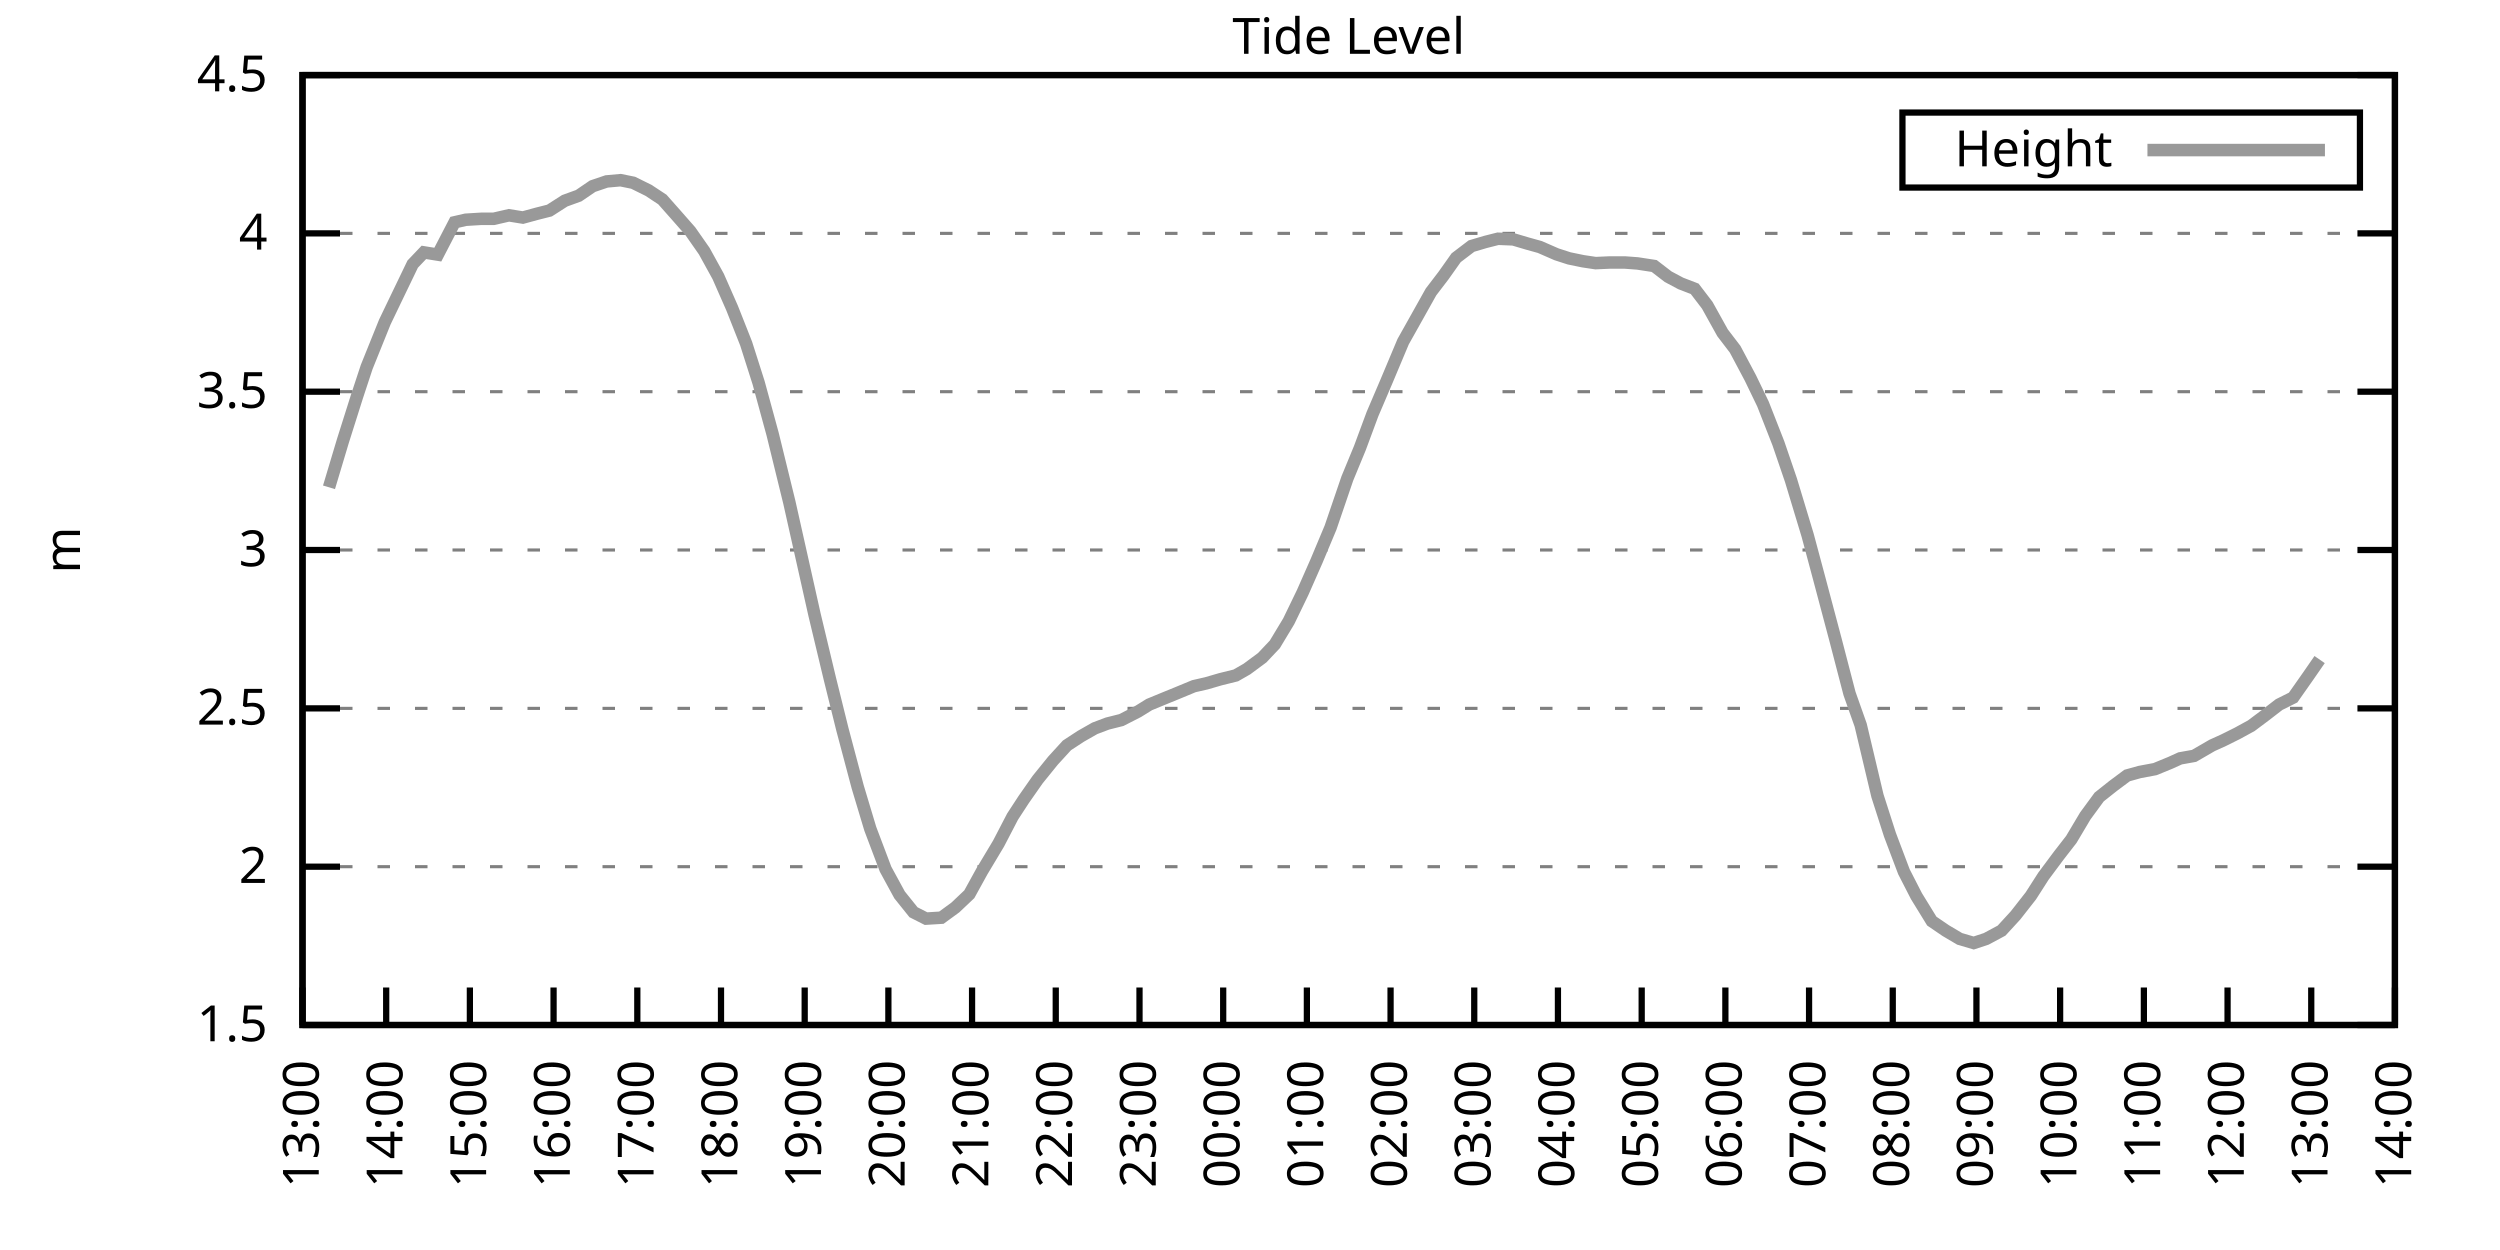
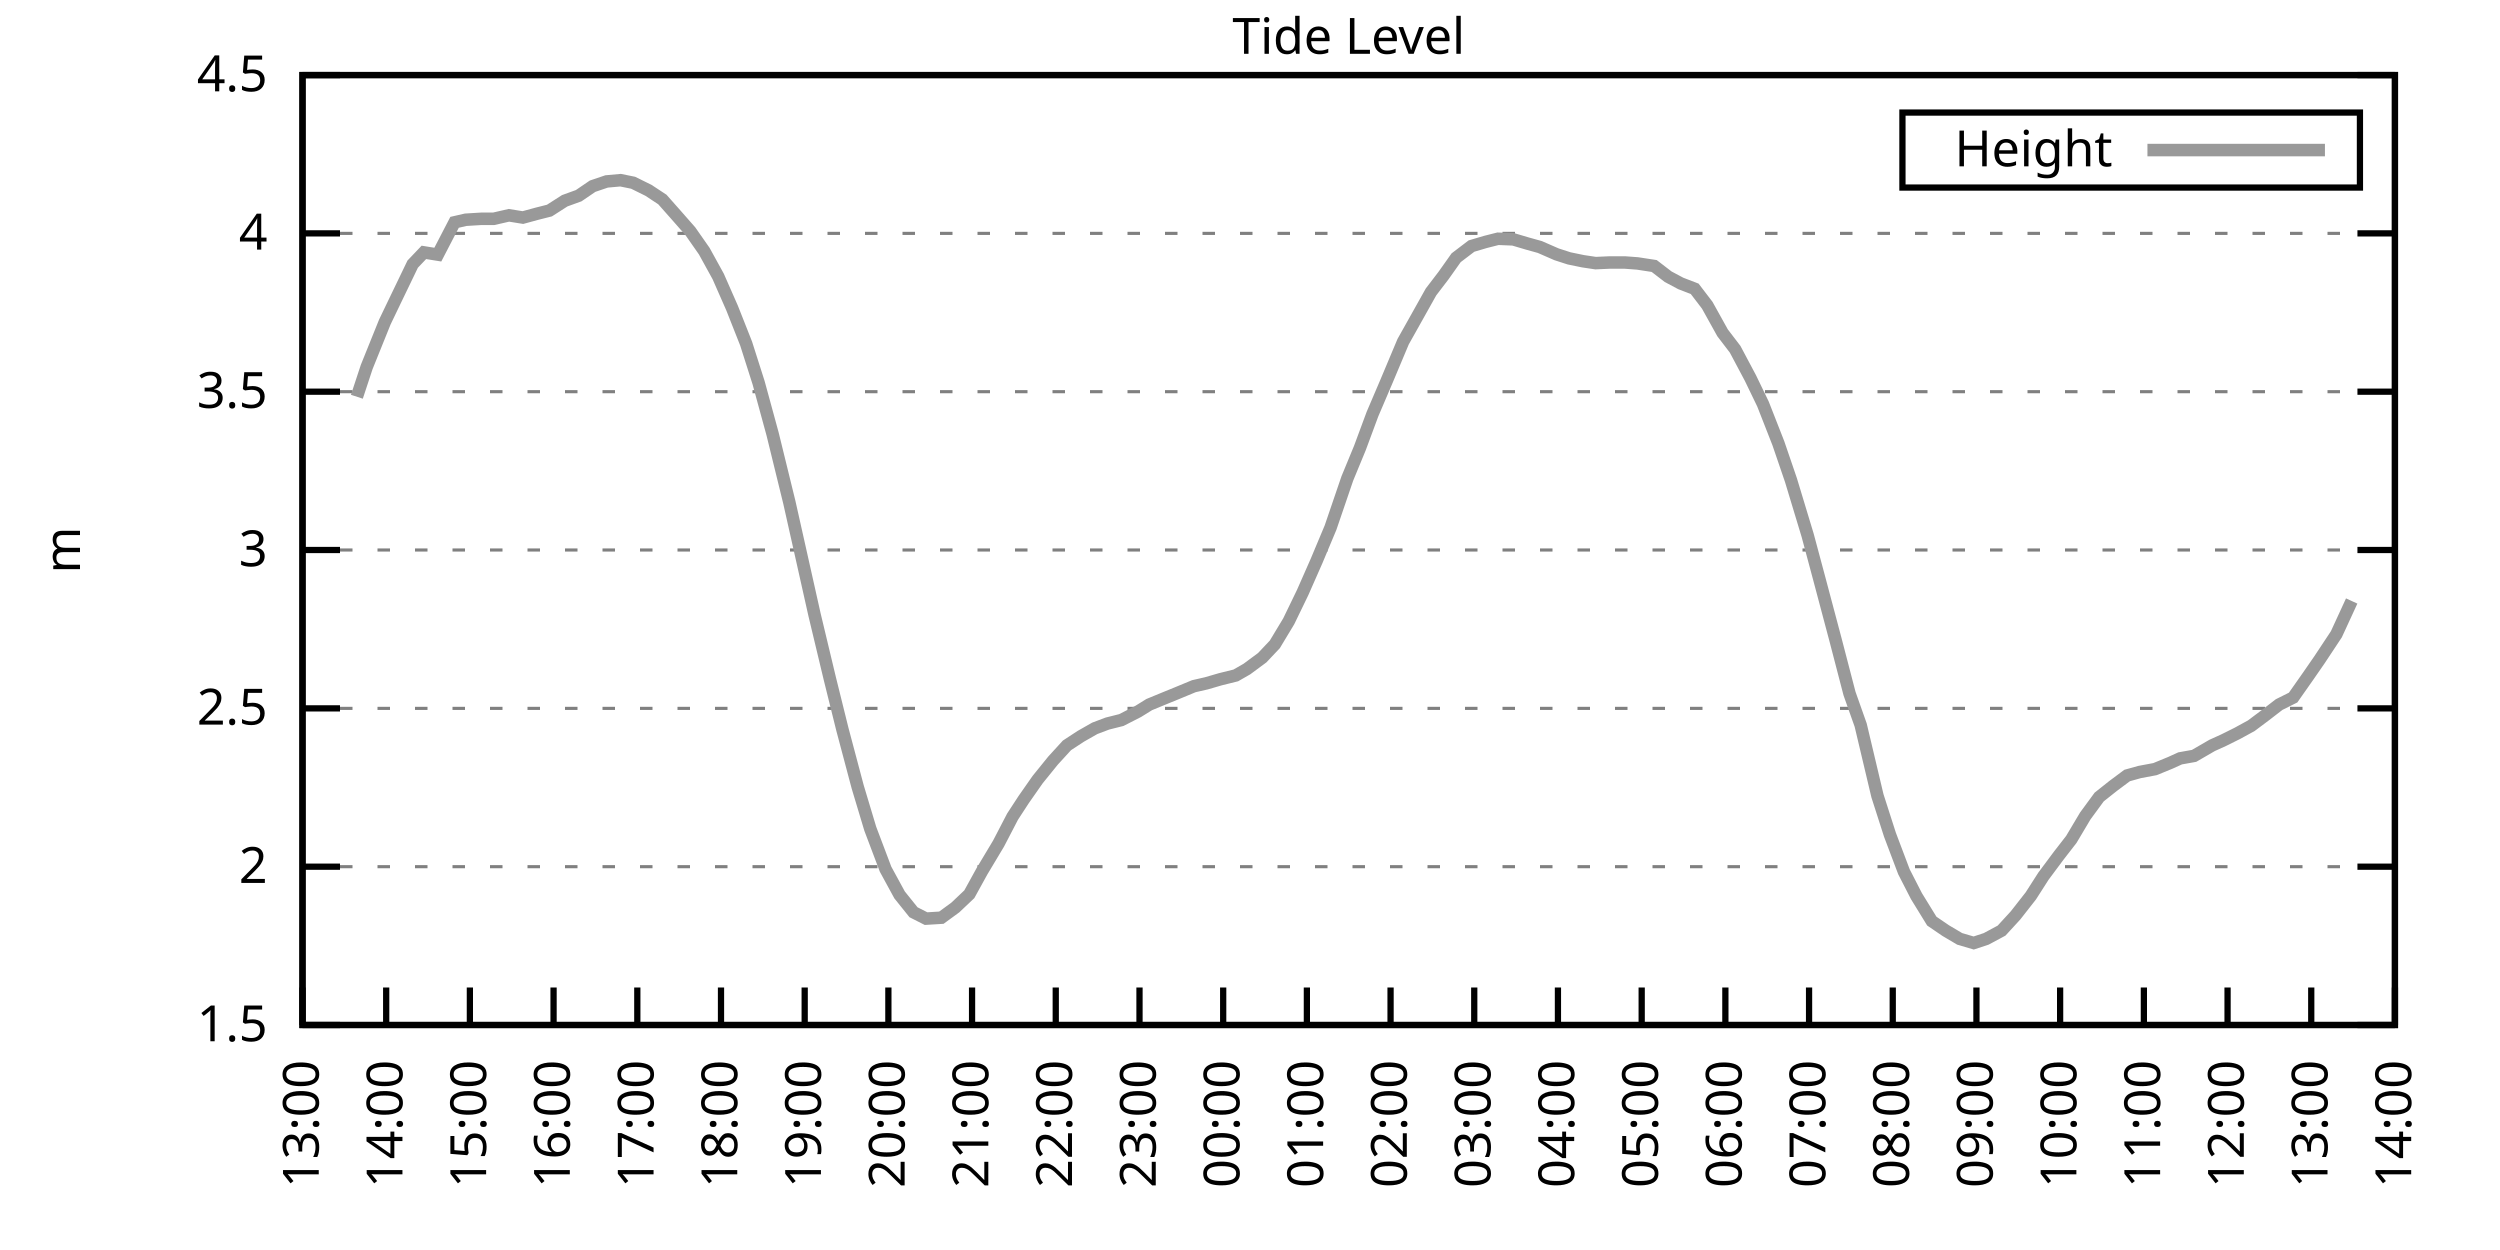
<svg xmlns="http://www.w3.org/2000/svg" xmlns:xlink="http://www.w3.org/1999/xlink" width="400" height="200" viewBox="0 0 400 200">
  <g id="gnuplot_canvas">
    <rect x="0" y="0" width="400" height="200" fill="none" />
    <defs>
      <circle id="gpDot" r="0.5" stroke-width="0.5" stroke="currentColor" />
      <path id="gpPt0" stroke-width="0.333" stroke="currentColor" d="M-1,0 h2 M0,-1 v2" />
      <path id="gpPt1" stroke-width="0.333" stroke="currentColor" d="M-1,-1 L1,1 M1,-1 L-1,1" />
      <path id="gpPt2" stroke-width="0.333" stroke="currentColor" d="M-1,0 L1,0 M0,-1 L0,1 M-1,-1 L1,1 M-1,1 L1,-1" />
      <rect id="gpPt3" stroke-width="0.333" stroke="currentColor" x="-1" y="-1" width="2" height="2" />
      <rect id="gpPt4" stroke-width="0.333" stroke="currentColor" fill="currentColor" x="-1" y="-1" width="2" height="2" />
      <circle id="gpPt5" stroke-width="0.333" stroke="currentColor" cx="0" cy="0" r="1" />
      <use xlink:href="#gpPt5" id="gpPt6" fill="currentColor" stroke="none" />
      <path id="gpPt7" stroke-width="0.333" stroke="currentColor" d="M0,-1.33 L-1.33,0.67 L1.33,0.67 z" />
      <use xlink:href="#gpPt7" id="gpPt8" fill="currentColor" stroke="none" />
      <use xlink:href="#gpPt7" id="gpPt9" stroke="currentColor" transform="rotate(180)" />
      <use xlink:href="#gpPt9" id="gpPt10" fill="currentColor" stroke="none" />
      <use xlink:href="#gpPt3" id="gpPt11" stroke="currentColor" transform="rotate(45)" />
      <use xlink:href="#gpPt11" id="gpPt12" fill="currentColor" stroke="none" />
      <path id="gpPt13" stroke-width="0.333" stroke="currentColor" d="M0,1.330 L1.265,0.411 L0.782,-1.067 L-0.782,-1.076 L-1.265,0.411 z" />
      <use xlink:href="#gpPt13" id="gpPt14" fill="currentColor" stroke="none" />
      <filter id="textbox" filterUnits="objectBoundingBox" x="0" y="0" height="1" width="1">
        <feFlood flood-color="white" flood-opacity="1" result="bgnd" />
        <feComposite in="SourceGraphic" in2="bgnd" operator="atop" />
      </filter>
      <filter id="greybox" filterUnits="objectBoundingBox" x="0" y="0" height="1" width="1">
        <feFlood flood-color="lightgrey" flood-opacity="1" result="grey" />
        <feComposite in="SourceGraphic" in2="grey" operator="atop" />
      </filter>
    </defs>
    <g fill="none" color="white" stroke="currentColor" stroke-width="1.00" stroke-linecap="butt" stroke-linejoin="miter">
</g>
    <g fill="none" color="black" stroke="currentColor" stroke-width="1.00" stroke-linecap="butt" stroke-linejoin="miter">
      <g stroke="none" shape-rendering="crispEdges">
        <polygon fill="rgb(255, 255, 255)" points="48.40,164.00 383.18,164.00 383.18,12.02 48.40,12.02 " />
      </g>
    </g>
    <g fill="none" color="black" stroke="currentColor" stroke-width="1.00" stroke-linecap="butt" stroke-linejoin="miter">
</g>
    <g fill="none" color="black" stroke="black" stroke-width="0.50" stroke-linecap="butt" stroke-linejoin="miter">
</g>
    <g fill="none" color="gray" stroke="currentColor" stroke-width="0.50" stroke-linecap="butt" stroke-linejoin="miter">
      <path stroke="gray" stroke-dasharray="2,4" class="gridline" d="M48.40,164.00 L383.19,164.00  " />
    </g>
    <g fill="none" color="gray" stroke="gray" stroke-width="1.00" stroke-linecap="butt" stroke-linejoin="miter">
</g>
    <g fill="none" color="black" stroke="currentColor" stroke-width="1.00" stroke-linecap="butt" stroke-linejoin="miter">
      <path stroke="black" d="M48.40,164.00 L54.40,164.00 M383.19,164.00 L377.19,164.00  " />
      <g transform="translate(42.80,166.60)" stroke="none" fill="black" font-family="Sans" font-size="8.00" text-anchor="end">
        <text>
          <tspan font-family="Sans"> 1.5</tspan>
        </text>
      </g>
    </g>
    <g fill="none" color="black" stroke="currentColor" stroke-width="1.00" stroke-linecap="butt" stroke-linejoin="miter">
</g>
    <g fill="none" color="black" stroke="black" stroke-width="0.50" stroke-linecap="butt" stroke-linejoin="miter">
</g>
    <g fill="none" color="gray" stroke="currentColor" stroke-width="0.50" stroke-linecap="butt" stroke-linejoin="miter">
      <path stroke="gray" stroke-dasharray="2,4" class="gridline" d="M48.40,138.67 L383.19,138.67  " />
    </g>
    <g fill="none" color="gray" stroke="gray" stroke-width="1.00" stroke-linecap="butt" stroke-linejoin="miter">
</g>
    <g fill="none" color="black" stroke="currentColor" stroke-width="1.00" stroke-linecap="butt" stroke-linejoin="miter">
      <path stroke="black" d="M48.40,138.67 L54.40,138.67 M383.19,138.67 L377.19,138.67  " />
      <g transform="translate(42.80,141.27)" stroke="none" fill="black" font-family="Sans" font-size="8.00" text-anchor="end">
        <text>
          <tspan font-family="Sans"> 2</tspan>
        </text>
      </g>
    </g>
    <g fill="none" color="black" stroke="currentColor" stroke-width="1.00" stroke-linecap="butt" stroke-linejoin="miter">
</g>
    <g fill="none" color="black" stroke="black" stroke-width="0.50" stroke-linecap="butt" stroke-linejoin="miter">
</g>
    <g fill="none" color="gray" stroke="currentColor" stroke-width="0.50" stroke-linecap="butt" stroke-linejoin="miter">
      <path stroke="gray" stroke-dasharray="2,4" class="gridline" d="M48.40,113.34 L383.19,113.34  " />
    </g>
    <g fill="none" color="gray" stroke="gray" stroke-width="1.00" stroke-linecap="butt" stroke-linejoin="miter">
</g>
    <g fill="none" color="black" stroke="currentColor" stroke-width="1.00" stroke-linecap="butt" stroke-linejoin="miter">
      <path stroke="black" d="M48.40,113.34 L54.40,113.34 M383.19,113.34 L377.19,113.34  " />
      <g transform="translate(42.80,115.94)" stroke="none" fill="black" font-family="Sans" font-size="8.00" text-anchor="end">
        <text>
          <tspan font-family="Sans"> 2.5</tspan>
        </text>
      </g>
    </g>
    <g fill="none" color="black" stroke="currentColor" stroke-width="1.00" stroke-linecap="butt" stroke-linejoin="miter">
</g>
    <g fill="none" color="black" stroke="black" stroke-width="0.50" stroke-linecap="butt" stroke-linejoin="miter">
</g>
    <g fill="none" color="gray" stroke="currentColor" stroke-width="0.50" stroke-linecap="butt" stroke-linejoin="miter">
      <path stroke="gray" stroke-dasharray="2,4" class="gridline" d="M48.40,88.00 L383.19,88.00  " />
    </g>
    <g fill="none" color="gray" stroke="gray" stroke-width="1.00" stroke-linecap="butt" stroke-linejoin="miter">
</g>
    <g fill="none" color="black" stroke="currentColor" stroke-width="1.00" stroke-linecap="butt" stroke-linejoin="miter">
      <path stroke="black" d="M48.40,88.00 L54.40,88.00 M383.19,88.00 L377.19,88.00  " />
      <g transform="translate(42.80,90.60)" stroke="none" fill="black" font-family="Sans" font-size="8.00" text-anchor="end">
        <text>
          <tspan font-family="Sans"> 3</tspan>
        </text>
      </g>
    </g>
    <g fill="none" color="black" stroke="currentColor" stroke-width="1.00" stroke-linecap="butt" stroke-linejoin="miter">
</g>
    <g fill="none" color="black" stroke="black" stroke-width="0.50" stroke-linecap="butt" stroke-linejoin="miter">
</g>
    <g fill="none" color="gray" stroke="currentColor" stroke-width="0.50" stroke-linecap="butt" stroke-linejoin="miter">
      <path stroke="gray" stroke-dasharray="2,4" class="gridline" d="M48.40,62.67 L383.19,62.67  " />
    </g>
    <g fill="none" color="gray" stroke="gray" stroke-width="1.00" stroke-linecap="butt" stroke-linejoin="miter">
</g>
    <g fill="none" color="black" stroke="currentColor" stroke-width="1.00" stroke-linecap="butt" stroke-linejoin="miter">
      <path stroke="black" d="M48.40,62.67 L54.40,62.67 M383.19,62.67 L377.19,62.67  " />
      <g transform="translate(42.80,65.27)" stroke="none" fill="black" font-family="Sans" font-size="8.00" text-anchor="end">
        <text>
          <tspan font-family="Sans"> 3.5</tspan>
        </text>
      </g>
    </g>
    <g fill="none" color="black" stroke="currentColor" stroke-width="1.00" stroke-linecap="butt" stroke-linejoin="miter">
</g>
    <g fill="none" color="black" stroke="black" stroke-width="0.50" stroke-linecap="butt" stroke-linejoin="miter">
</g>
    <g fill="none" color="gray" stroke="currentColor" stroke-width="0.50" stroke-linecap="butt" stroke-linejoin="miter">
      <path stroke="gray" stroke-dasharray="2,4" class="gridline" d="M48.40,37.34 L383.19,37.34  " />
    </g>
    <g fill="none" color="gray" stroke="gray" stroke-width="1.00" stroke-linecap="butt" stroke-linejoin="miter">
</g>
    <g fill="none" color="black" stroke="currentColor" stroke-width="1.00" stroke-linecap="butt" stroke-linejoin="miter">
      <path stroke="black" d="M48.40,37.34 L54.40,37.34 M383.19,37.34 L377.19,37.34  " />
      <g transform="translate(42.80,39.94)" stroke="none" fill="black" font-family="Sans" font-size="8.00" text-anchor="end">
        <text>
          <tspan font-family="Sans"> 4</tspan>
        </text>
      </g>
    </g>
    <g fill="none" color="black" stroke="currentColor" stroke-width="1.00" stroke-linecap="butt" stroke-linejoin="miter">
</g>
    <g fill="none" color="black" stroke="black" stroke-width="0.50" stroke-linecap="butt" stroke-linejoin="miter">
</g>
    <g fill="none" color="gray" stroke="currentColor" stroke-width="0.50" stroke-linecap="butt" stroke-linejoin="miter">
      <path stroke="gray" stroke-dasharray="2,4" class="gridline" d="M48.40,12.01 L383.19,12.01  " />
    </g>
    <g fill="none" color="gray" stroke="gray" stroke-width="1.00" stroke-linecap="butt" stroke-linejoin="miter">
</g>
    <g fill="none" color="black" stroke="currentColor" stroke-width="1.00" stroke-linecap="butt" stroke-linejoin="miter">
      <path stroke="black" d="M48.40,12.01 L54.40,12.01 M383.19,12.01 L377.19,12.01  " />
      <g transform="translate(42.80,14.61)" stroke="none" fill="black" font-family="Sans" font-size="8.00" text-anchor="end">
        <text>
          <tspan font-family="Sans"> 4.5</tspan>
        </text>
      </g>
    </g>
    <g fill="none" color="black" stroke="currentColor" stroke-width="1.00" stroke-linecap="butt" stroke-linejoin="miter">
      <path stroke="black" d="M48.40,164.00 L48.40,158.00  " />
      <g transform="translate(51.00,169.60) rotate(270.00)" stroke="none" fill="black" font-family="Sans" font-size="8.00" text-anchor="end">
        <text>
          <tspan font-family="Sans">13:00</tspan>
        </text>
      </g>
    </g>
    <g fill="none" color="black" stroke="currentColor" stroke-width="1.00" stroke-linecap="butt" stroke-linejoin="miter">
      <path stroke="black" d="M61.79,164.00 L61.79,158.00  " />
      <g transform="translate(64.39,169.60) rotate(270.00)" stroke="none" fill="black" font-family="Sans" font-size="8.00" text-anchor="end">
        <text>
          <tspan font-family="Sans">14:00</tspan>
        </text>
      </g>
    </g>
    <g fill="none" color="black" stroke="currentColor" stroke-width="1.00" stroke-linecap="butt" stroke-linejoin="miter">
      <path stroke="black" d="M75.18,164.00 L75.18,158.00  " />
      <g transform="translate(77.78,169.60) rotate(270.00)" stroke="none" fill="black" font-family="Sans" font-size="8.00" text-anchor="end">
        <text>
          <tspan font-family="Sans">15:00</tspan>
        </text>
      </g>
    </g>
    <g fill="none" color="black" stroke="currentColor" stroke-width="1.00" stroke-linecap="butt" stroke-linejoin="miter">
      <path stroke="black" d="M88.57,164.00 L88.57,158.00  " />
      <g transform="translate(91.17,169.60) rotate(270.00)" stroke="none" fill="black" font-family="Sans" font-size="8.00" text-anchor="end">
        <text>
          <tspan font-family="Sans">16:00</tspan>
        </text>
      </g>
    </g>
    <g fill="none" color="black" stroke="currentColor" stroke-width="1.00" stroke-linecap="butt" stroke-linejoin="miter">
      <path stroke="black" d="M101.97,164.00 L101.97,158.00  " />
      <g transform="translate(104.57,169.60) rotate(270.00)" stroke="none" fill="black" font-family="Sans" font-size="8.00" text-anchor="end">
        <text>
          <tspan font-family="Sans">17:00</tspan>
        </text>
      </g>
    </g>
    <g fill="none" color="black" stroke="currentColor" stroke-width="1.00" stroke-linecap="butt" stroke-linejoin="miter">
      <path stroke="black" d="M115.36,164.00 L115.36,158.00  " />
      <g transform="translate(117.96,169.60) rotate(270.00)" stroke="none" fill="black" font-family="Sans" font-size="8.00" text-anchor="end">
        <text>
          <tspan font-family="Sans">18:00</tspan>
        </text>
      </g>
    </g>
    <g fill="none" color="black" stroke="currentColor" stroke-width="1.00" stroke-linecap="butt" stroke-linejoin="miter">
      <path stroke="black" d="M128.75,164.00 L128.75,158.00  " />
      <g transform="translate(131.35,169.60) rotate(270.00)" stroke="none" fill="black" font-family="Sans" font-size="8.00" text-anchor="end">
        <text>
          <tspan font-family="Sans">19:00</tspan>
        </text>
      </g>
    </g>
    <g fill="none" color="black" stroke="currentColor" stroke-width="1.00" stroke-linecap="butt" stroke-linejoin="miter">
      <path stroke="black" d="M142.14,164.00 L142.14,158.00  " />
      <g transform="translate(144.74,169.60) rotate(270.00)" stroke="none" fill="black" font-family="Sans" font-size="8.00" text-anchor="end">
        <text>
          <tspan font-family="Sans">20:00</tspan>
        </text>
      </g>
    </g>
    <g fill="none" color="black" stroke="currentColor" stroke-width="1.00" stroke-linecap="butt" stroke-linejoin="miter">
      <path stroke="black" d="M155.53,164.00 L155.53,158.00  " />
      <g transform="translate(158.13,169.60) rotate(270.00)" stroke="none" fill="black" font-family="Sans" font-size="8.00" text-anchor="end">
        <text>
          <tspan font-family="Sans">21:00</tspan>
        </text>
      </g>
    </g>
    <g fill="none" color="black" stroke="currentColor" stroke-width="1.00" stroke-linecap="butt" stroke-linejoin="miter">
      <path stroke="black" d="M168.92,164.00 L168.92,158.00  " />
      <g transform="translate(171.52,169.60) rotate(270.00)" stroke="none" fill="black" font-family="Sans" font-size="8.00" text-anchor="end">
        <text>
          <tspan font-family="Sans">22:00</tspan>
        </text>
      </g>
    </g>
    <g fill="none" color="black" stroke="currentColor" stroke-width="1.00" stroke-linecap="butt" stroke-linejoin="miter">
      <path stroke="black" d="M182.32,164.00 L182.32,158.00  " />
      <g transform="translate(184.92,169.60) rotate(270.00)" stroke="none" fill="black" font-family="Sans" font-size="8.00" text-anchor="end">
        <text>
          <tspan font-family="Sans">23:00</tspan>
        </text>
      </g>
    </g>
    <g fill="none" color="black" stroke="currentColor" stroke-width="1.00" stroke-linecap="butt" stroke-linejoin="miter">
      <path stroke="black" d="M195.71,164.00 L195.71,158.00  " />
      <g transform="translate(198.31,169.60) rotate(270.00)" stroke="none" fill="black" font-family="Sans" font-size="8.00" text-anchor="end">
        <text>
          <tspan font-family="Sans">00:00</tspan>
        </text>
      </g>
    </g>
    <g fill="none" color="black" stroke="currentColor" stroke-width="1.00" stroke-linecap="butt" stroke-linejoin="miter">
      <path stroke="black" d="M209.10,164.00 L209.10,158.00  " />
      <g transform="translate(211.70,169.60) rotate(270.00)" stroke="none" fill="black" font-family="Sans" font-size="8.00" text-anchor="end">
        <text>
          <tspan font-family="Sans">01:00</tspan>
        </text>
      </g>
    </g>
    <g fill="none" color="black" stroke="currentColor" stroke-width="1.00" stroke-linecap="butt" stroke-linejoin="miter">
      <path stroke="black" d="M222.49,164.00 L222.49,158.00  " />
      <g transform="translate(225.09,169.60) rotate(270.00)" stroke="none" fill="black" font-family="Sans" font-size="8.00" text-anchor="end">
        <text>
          <tspan font-family="Sans">02:00</tspan>
        </text>
      </g>
    </g>
    <g fill="none" color="black" stroke="currentColor" stroke-width="1.00" stroke-linecap="butt" stroke-linejoin="miter">
      <path stroke="black" d="M235.88,164.00 L235.88,158.00  " />
      <g transform="translate(238.48,169.60) rotate(270.00)" stroke="none" fill="black" font-family="Sans" font-size="8.00" text-anchor="end">
        <text>
          <tspan font-family="Sans">03:00</tspan>
        </text>
      </g>
    </g>
    <g fill="none" color="black" stroke="currentColor" stroke-width="1.00" stroke-linecap="butt" stroke-linejoin="miter">
      <path stroke="black" d="M249.27,164.00 L249.27,158.00  " />
      <g transform="translate(251.87,169.60) rotate(270.00)" stroke="none" fill="black" font-family="Sans" font-size="8.00" text-anchor="end">
        <text>
          <tspan font-family="Sans">04:00</tspan>
        </text>
      </g>
    </g>
    <g fill="none" color="black" stroke="currentColor" stroke-width="1.00" stroke-linecap="butt" stroke-linejoin="miter">
      <path stroke="black" d="M262.67,164.00 L262.67,158.00  " />
      <g transform="translate(265.27,169.60) rotate(270.00)" stroke="none" fill="black" font-family="Sans" font-size="8.00" text-anchor="end">
        <text>
          <tspan font-family="Sans">05:00</tspan>
        </text>
      </g>
    </g>
    <g fill="none" color="black" stroke="currentColor" stroke-width="1.00" stroke-linecap="butt" stroke-linejoin="miter">
      <path stroke="black" d="M276.06,164.00 L276.06,158.00  " />
      <g transform="translate(278.66,169.60) rotate(270.00)" stroke="none" fill="black" font-family="Sans" font-size="8.00" text-anchor="end">
        <text>
          <tspan font-family="Sans">06:00</tspan>
        </text>
      </g>
    </g>
    <g fill="none" color="black" stroke="currentColor" stroke-width="1.00" stroke-linecap="butt" stroke-linejoin="miter">
      <path stroke="black" d="M289.45,164.00 L289.45,158.00  " />
      <g transform="translate(292.05,169.60) rotate(270.00)" stroke="none" fill="black" font-family="Sans" font-size="8.00" text-anchor="end">
        <text>
          <tspan font-family="Sans">07:00</tspan>
        </text>
      </g>
    </g>
    <g fill="none" color="black" stroke="currentColor" stroke-width="1.00" stroke-linecap="butt" stroke-linejoin="miter">
      <path stroke="black" d="M302.84,164.00 L302.84,158.00  " />
      <g transform="translate(305.44,169.60) rotate(270.00)" stroke="none" fill="black" font-family="Sans" font-size="8.00" text-anchor="end">
        <text>
          <tspan font-family="Sans">08:00</tspan>
        </text>
      </g>
    </g>
    <g fill="none" color="black" stroke="currentColor" stroke-width="1.00" stroke-linecap="butt" stroke-linejoin="miter">
      <path stroke="black" d="M316.23,164.00 L316.23,158.00  " />
      <g transform="translate(318.83,169.60) rotate(270.00)" stroke="none" fill="black" font-family="Sans" font-size="8.00" text-anchor="end">
        <text>
          <tspan font-family="Sans">09:00</tspan>
        </text>
      </g>
    </g>
    <g fill="none" color="black" stroke="currentColor" stroke-width="1.00" stroke-linecap="butt" stroke-linejoin="miter">
      <path stroke="black" d="M329.62,164.00 L329.62,158.00  " />
      <g transform="translate(332.22,169.60) rotate(270.00)" stroke="none" fill="black" font-family="Sans" font-size="8.00" text-anchor="end">
        <text>
          <tspan font-family="Sans">10:00</tspan>
        </text>
      </g>
    </g>
    <g fill="none" color="black" stroke="currentColor" stroke-width="1.00" stroke-linecap="butt" stroke-linejoin="miter">
      <path stroke="black" d="M343.02,164.00 L343.02,158.00  " />
      <g transform="translate(345.62,169.60) rotate(270.00)" stroke="none" fill="black" font-family="Sans" font-size="8.00" text-anchor="end">
        <text>
          <tspan font-family="Sans">11:00</tspan>
        </text>
      </g>
    </g>
    <g fill="none" color="black" stroke="currentColor" stroke-width="1.00" stroke-linecap="butt" stroke-linejoin="miter">
      <path stroke="black" d="M356.41,164.00 L356.41,158.00  " />
      <g transform="translate(359.01,169.60) rotate(270.00)" stroke="none" fill="black" font-family="Sans" font-size="8.00" text-anchor="end">
        <text>
          <tspan font-family="Sans">12:00</tspan>
        </text>
      </g>
    </g>
    <g fill="none" color="black" stroke="currentColor" stroke-width="1.00" stroke-linecap="butt" stroke-linejoin="miter">
      <path stroke="black" d="M369.80,164.00 L369.80,158.00  " />
      <g transform="translate(372.40,169.60) rotate(270.00)" stroke="none" fill="black" font-family="Sans" font-size="8.00" text-anchor="end">
        <text>
          <tspan font-family="Sans">13:00</tspan>
        </text>
      </g>
    </g>
    <g fill="none" color="black" stroke="currentColor" stroke-width="1.00" stroke-linecap="butt" stroke-linejoin="miter">
      <path stroke="black" d="M383.19,164.00 L383.19,158.00  " />
      <g transform="translate(385.79,169.60) rotate(270.00)" stroke="none" fill="black" font-family="Sans" font-size="8.00" text-anchor="end">
        <text>
          <tspan font-family="Sans">14:00</tspan>
        </text>
      </g>
    </g>
    <g fill="none" color="black" stroke="currentColor" stroke-width="1.00" stroke-linecap="butt" stroke-linejoin="miter">
</g>
    <g fill="none" color="black" stroke="currentColor" stroke-width="1.00" stroke-linecap="butt" stroke-linejoin="miter">
      <path stroke="black" d="M48.40,12.01 L48.40,164.00 L383.19,164.00 L383.19,12.01 L48.40,12.01 Z  " />
    </g>
    <g fill="none" color="black" stroke="currentColor" stroke-width="1.00" stroke-linecap="butt" stroke-linejoin="miter">
</g>
    <g fill="none" color="black" stroke="currentColor" stroke-width="1.00" stroke-linecap="butt" stroke-linejoin="miter">
      <path stroke="black" d="M304.39,30.01 L304.39,18.01 L377.59,18.01 L377.59,30.01 L304.39,30.01 Z  " />
    </g>
    <g id="Tide_level_plot_1">
      <g fill="none" color="white" stroke="black" stroke-width="2.00" stroke-linecap="butt" stroke-linejoin="miter">
</g>
      <g fill="none" color="black" stroke="currentColor" stroke-width="2.00" stroke-linecap="butt" stroke-linejoin="miter">
        <g transform="translate(337.99,26.61)" stroke="none" fill="black" font-family="Sans" font-size="8.00" text-anchor="end">
          <text>
            <tspan font-family="Sans">Height</tspan>
          </text>
        </g>
      </g>
      <g fill="none" color="black" stroke="currentColor" stroke-width="2.00" stroke-linecap="butt" stroke-linejoin="miter">
-         <path stroke="rgb(153, 153, 153)" d="M343.59,24.01 L371.99,24.01 M52.64,77.97 L54.87,70.53 L57.10,63.48 L58.67,58.72 L61.57,51.53 L63.13,48.28   L66.03,42.26 L67.82,40.38 L70.05,40.74 L72.73,35.57 L74.51,35.16 L76.97,35.01 L78.98,35.01 L81.43,34.45   L83.66,34.81 L85.90,34.20 L87.91,33.69 L90.36,32.12 L92.59,31.31 L94.82,29.79 L97.06,29.03 L99.29,28.83   L101.30,29.24 L103.75,30.45 L105.98,31.92 L108.22,34.45 L110.45,36.99 L112.68,40.18 L114.91,44.23 L117.14,49.30   L119.38,54.97 L121.38,61.25 L123.62,69.46 L126.29,80.35 L128.53,90.34 L130.31,98.29 L132.77,108.57 L134.78,116.68   L137.23,125.90 L139.24,132.59 L141.69,139.07 L143.93,143.18 L146.16,145.96 L148.17,146.98 L150.62,146.83 L152.85,145.20   L155.09,143.08 L157.10,139.43 L159.77,134.97 L162.01,130.66 L163.79,127.93 L166.02,124.74 L168.48,121.70 L170.71,119.26   L172.94,117.80 L175.17,116.53 L177.18,115.77 L179.41,115.21 L182.09,113.84 L183.88,112.73 L186.33,111.72 L188.34,110.90   L191.02,109.79 L193.03,109.33 L195.26,108.68 L197.72,108.07 L199.50,107.05 L201.96,105.23 L203.97,103.10 L206.20,99.40   L208.43,94.79 L210.66,89.73 L212.89,84.41 L215.57,76.56 L217.58,71.69 L219.59,66.27 L221.82,61.05 L224.50,54.67   L226.29,51.48 L228.96,46.71 L230.97,44.08 L232.98,41.24 L235.44,39.37 L237.67,38.71 L239.68,38.20 L242.13,38.30   L244.36,38.96 L246.37,39.52 L249.05,40.69 L251.06,41.34 L253.29,41.80 L255.30,42.10 L257.53,42.00 L259.99,42.00   L262.00,42.15 L264.67,42.56 L266.91,44.28 L268.92,45.35 L271.15,46.21 L273.16,48.84 L275.61,53.25 L277.62,55.88   L280.07,60.49 L282.08,64.65 L284.54,70.93 L286.55,76.81 L289.23,85.67 L291.01,92.31 L293.69,102.39 L295.92,110.96   L297.71,116.02 L300.39,127.32 L302.39,133.55 L304.63,139.48 L306.63,143.38 L309.09,147.38 L311.32,148.90 L313.55,150.22   L315.79,150.88 L317.79,150.22 L320.25,148.90 L322.48,146.47 L324.94,143.33 L326.95,140.19 L329.40,136.90 L331.41,134.31   L333.64,130.56 L335.87,127.52 L338.10,125.75 L340.34,124.08 L342.35,123.52 L344.80,123.06 L347.26,122.05 L348.82,121.34   L351.05,120.94 L353.95,119.26 L355.74,118.45 L357.97,117.34 L360.20,116.12 L362.43,114.45 L364.66,112.73 L366.90,111.61   L369.35,108.12 L371.14,105.53  " />
+         <path stroke="rgb(153, 153, 153)" d="M343.59,24.01 L371.99,24.01 M57.10,63.48 L58.67,58.72 L61.57,51.53 L63.13,48.28 L66.03,42.26 L67.82,40.38   L70.05,40.74 L72.73,35.57 L74.51,35.16 L76.97,35.01 L78.98,35.01 L81.43,34.45 L83.66,34.81 L85.90,34.20   L87.91,33.69 L90.36,32.12 L92.59,31.31 L94.82,29.79 L97.06,29.03 L99.29,28.83 L101.30,29.24 L103.75,30.45   L105.98,31.92 L108.22,34.45 L110.45,36.99 L112.68,40.18 L114.91,44.23 L117.14,49.30 L119.38,54.97 L121.38,61.25   L123.62,69.46 L126.29,80.35 L128.53,90.34 L130.31,98.29 L132.77,108.57 L134.78,116.68 L137.23,125.90 L139.24,132.59   L141.69,139.07 L143.93,143.18 L146.16,145.96 L148.17,146.98 L150.62,146.83 L152.85,145.20 L155.09,143.08 L157.10,139.43   L159.77,134.97 L162.01,130.66 L163.79,127.93 L166.02,124.74 L168.48,121.70 L170.71,119.26 L172.94,117.80 L175.17,116.53   L177.18,115.77 L179.41,115.21 L182.09,113.84 L183.88,112.73 L186.33,111.72 L188.34,110.90 L191.02,109.79 L193.03,109.33   L195.26,108.68 L197.72,108.07 L199.50,107.05 L201.96,105.23 L203.97,103.10 L206.20,99.40 L208.43,94.79 L210.66,89.73   L212.89,84.41 L215.57,76.56 L217.58,71.69 L219.59,66.27 L221.82,61.05 L224.50,54.67 L226.29,51.48 L228.96,46.71   L230.97,44.08 L232.98,41.24 L235.44,39.37 L237.67,38.71 L239.68,38.20 L242.13,38.30 L244.36,38.96 L246.37,39.52   L249.05,40.69 L251.06,41.34 L253.29,41.80 L255.30,42.10 L257.53,42.00 L259.99,42.00 L262.00,42.15 L264.67,42.56   L266.91,44.28 L268.92,45.35 L271.15,46.21 L273.16,48.84 L275.61,53.25 L277.62,55.88 L280.07,60.49 L282.08,64.65   L284.54,70.93 L286.55,76.81 L289.23,85.67 L291.01,92.31 L293.69,102.39 L295.92,110.96 L297.71,116.02 L300.39,127.32   L302.39,133.55 L304.63,139.48 L306.63,143.38 L309.09,147.38 L311.32,148.90 L313.55,150.22 L315.79,150.88 L317.79,150.22   L320.25,148.90 L322.48,146.47 L324.94,143.33 L326.95,140.19 L329.40,136.90 L331.41,134.31 L333.64,130.56 L335.87,127.52   L338.10,125.75 L340.34,124.08 L342.35,123.52 L344.80,123.06 L347.26,122.05 L348.82,121.34 L351.05,120.94 L353.95,119.26   L355.74,118.45 L357.97,117.34 L360.20,116.12 L362.43,114.45 L364.66,112.73 L366.90,111.61 L369.35,108.12 L371.14,105.53   L373.82,101.48 L376.27,96.16  " />
      </g>
    </g>
    <g fill="none" color="black" stroke="currentColor" stroke-width="2.00" stroke-linecap="butt" stroke-linejoin="miter">
</g>
    <g fill="none" color="black" stroke="black" stroke-width="1.00" stroke-linecap="butt" stroke-linejoin="miter">
</g>
    <g fill="none" color="black" stroke="currentColor" stroke-width="1.00" stroke-linecap="butt" stroke-linejoin="miter">
      <path stroke="black" d="M48.40,12.01 L48.40,164.00 L383.19,164.00 L383.19,12.01 L48.40,12.01 Z  " />
      <g transform="translate(12.80,88.01) rotate(270.00)" stroke="none" fill="black" font-family="Sans" font-size="8.00" text-anchor="middle">
        <text>
          <tspan font-family="Sans">m</tspan>
        </text>
      </g>
    </g>
    <g fill="none" color="black" stroke="currentColor" stroke-width="1.00" stroke-linecap="butt" stroke-linejoin="miter">
</g>
    <g fill="none" color="black" stroke="currentColor" stroke-width="1.00" stroke-linecap="butt" stroke-linejoin="miter">
      <g transform="translate(215.79,8.61)" stroke="none" fill="black" font-family="Sans" font-size="8.00" text-anchor="middle">
        <text>
          <tspan font-family="Sans">Tide Level</tspan>
        </text>
      </g>
    </g>
    <g fill="none" color="black" stroke="currentColor" stroke-width="1.00" stroke-linecap="butt" stroke-linejoin="miter">
</g>
  </g>
</svg>
